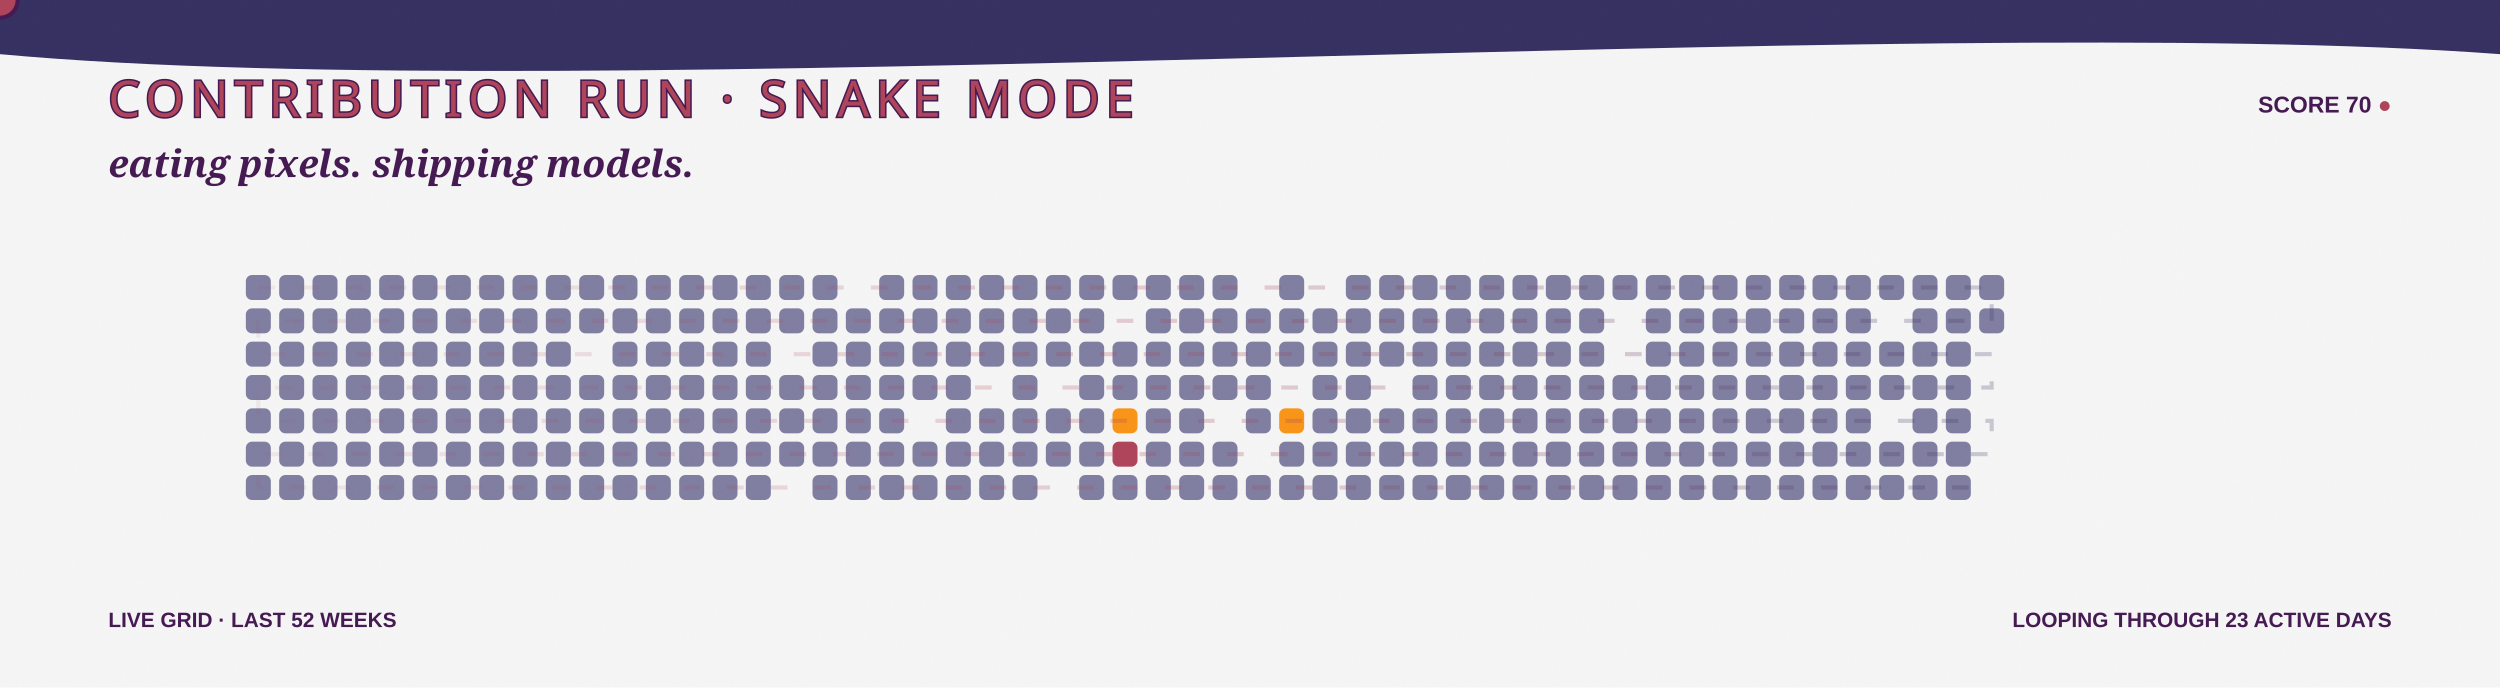
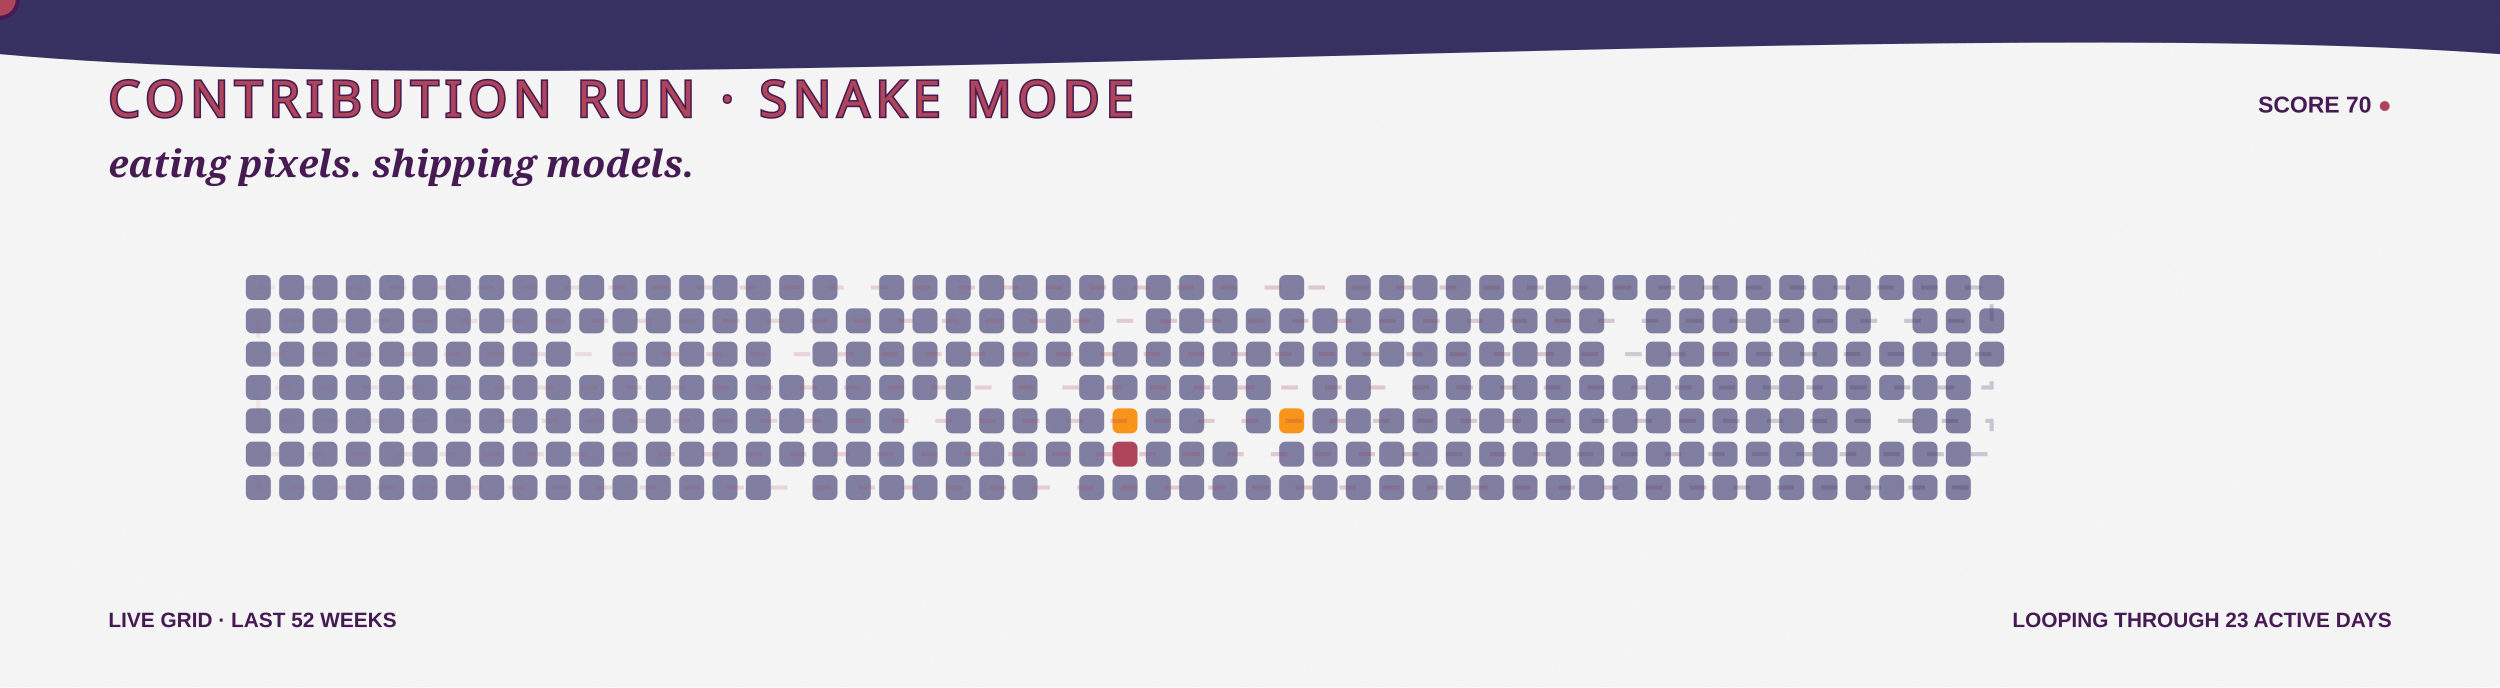
<svg xmlns="http://www.w3.org/2000/svg" width="1200" height="330" viewBox="0 0 1200 330" role="img" aria-labelledby="title desc">
  <defs>
    <linearGradient id="bg" x1="0" y1="0" x2="1200" y2="330">
      <stop stop-color="#F5F5F5" />
      <stop offset="1" stop-color="#F99417" />
    </linearGradient>
    <linearGradient id="snakeLine" x1="118" y1="0" x2="970" y2="0" gradientUnits="userSpaceOnUse">
      <stop stop-color="#AE445A" stop-opacity=".35" />
      <stop offset=".5" stop-color="#AE445A" />
      <stop offset="1" stop-color="#363062" />
    </linearGradient>
    <filter id="grain">
      <feTurbulence type="fractalNoise" baseFrequency=".7" numOctaves="2" seed="5" />
      <feColorMatrix type="saturate" values="0" />
      <feComponentTransfer>
        <feFuncA type="table" tableValues="0 .1" />
      </feComponentTransfer>
    </filter>
    <path id="snakeRoute" d="M 124 138 H 956 V 154 H 124 V 170 H 956 V 186 H 124 V 202 H 956 V 218 H 124 V 234 H 956" />
  </defs>
  <style>
    .food { animation: eat 3.2s ease-in-out infinite; transform-box:fill-box; transform-origin:center; }
    .quiet { opacity:.7; }
    .dash { animation: dash 8s linear infinite; }
    .blink { animation: blink 1s steps(2,end) infinite; }
    @keyframes eat { 0%,72%,100% { transform:scale(.9); opacity:.72; } 82% { transform:scale(1.3); opacity:1; } }
    @keyframes dash { to { stroke-dashoffset:-150; } }
    @keyframes blink { 50% { opacity:.1; } }
  </style>
  <rect width="1200" height="330" fill="url(#bg)" />
  <path d="M0 0H1200V26C920 5 282 52 0 26Z" fill="#363062" />
  <text x="52" y="56" fill="#AE445A" stroke="#451952" stroke-width="1.5" paint-order="stroke" font-family="Impact, Haettenschweiler, sans-serif" font-size="24" letter-spacing="3">CONTRIBUTION RUN · SNAKE MODE</text>
  <text x="1148" y="54" text-anchor="end" fill="#451952" font-family="Arial Black, Arial, sans-serif" font-size="11" font-weight="900">SCORE 70 <tspan class="blink" fill="#AE445A">●</tspan>
  </text>
  <text x="52" y="85" fill="#451952" font-family="Georgia, serif" font-size="18" font-weight="700" font-style="italic">eating pixels. shipping models.</text>
  <g>
    <rect class="quiet" x="118" y="132" width="12" height="12" rx="3" fill="#4D4C7D" style="animation-delay:-0s" />
    <rect class="quiet" x="118" y="148" width="12" height="12" rx="3" fill="#4D4C7D" style="animation-delay:-0.1s" />
    <rect class="quiet" x="118" y="164" width="12" height="12" rx="3" fill="#4D4C7D" style="animation-delay:-0.2s" />
    <rect class="quiet" x="118" y="180" width="12" height="12" rx="3" fill="#4D4C7D" style="animation-delay:-0.3s" />
    <rect class="quiet" x="118" y="196" width="12" height="12" rx="3" fill="#4D4C7D" style="animation-delay:-0.4s" />
    <rect class="quiet" x="118" y="212" width="12" height="12" rx="3" fill="#4D4C7D" style="animation-delay:-0.5s" />
    <rect class="quiet" x="118" y="228" width="12" height="12" rx="3" fill="#4D4C7D" style="animation-delay:-0.6s" />
    <rect class="quiet" x="134" y="132" width="12" height="12" rx="3" fill="#4D4C7D" style="animation-delay:-0.3s" />
    <rect class="quiet" x="134" y="148" width="12" height="12" rx="3" fill="#4D4C7D" style="animation-delay:-0.4s" />
    <rect class="quiet" x="134" y="164" width="12" height="12" rx="3" fill="#4D4C7D" style="animation-delay:-0.5s" />
    <rect class="quiet" x="134" y="180" width="12" height="12" rx="3" fill="#4D4C7D" style="animation-delay:-0.6s" />
    <rect class="quiet" x="134" y="196" width="12" height="12" rx="3" fill="#4D4C7D" style="animation-delay:-0.7s" />
    <rect class="quiet" x="134" y="212" width="12" height="12" rx="3" fill="#4D4C7D" style="animation-delay:-0.8s" />
    <rect class="quiet" x="134" y="228" width="12" height="12" rx="3" fill="#4D4C7D" style="animation-delay:-0.9s" />
    <rect class="quiet" x="150" y="132" width="12" height="12" rx="3" fill="#4D4C7D" style="animation-delay:-0.6s" />
    <rect class="quiet" x="150" y="148" width="12" height="12" rx="3" fill="#4D4C7D" style="animation-delay:-0.7s" />
    <rect class="quiet" x="150" y="164" width="12" height="12" rx="3" fill="#4D4C7D" style="animation-delay:-0.8s" />
    <rect class="quiet" x="150" y="180" width="12" height="12" rx="3" fill="#4D4C7D" style="animation-delay:-0.9s" />
    <rect class="quiet" x="150" y="196" width="12" height="12" rx="3" fill="#4D4C7D" style="animation-delay:-1s" />
    <rect class="quiet" x="150" y="212" width="12" height="12" rx="3" fill="#4D4C7D" style="animation-delay:-1.1s" />
    <rect class="quiet" x="150" y="228" width="12" height="12" rx="3" fill="#4D4C7D" style="animation-delay:-1.2s" />
    <rect class="quiet" x="166" y="132" width="12" height="12" rx="3" fill="#4D4C7D" style="animation-delay:-0.9s" />
    <rect class="quiet" x="166" y="148" width="12" height="12" rx="3" fill="#4D4C7D" style="animation-delay:-1s" />
    <rect class="quiet" x="166" y="164" width="12" height="12" rx="3" fill="#4D4C7D" style="animation-delay:-1.1s" />
    <rect class="quiet" x="166" y="180" width="12" height="12" rx="3" fill="#4D4C7D" style="animation-delay:-1.2s" />
    <rect class="quiet" x="166" y="196" width="12" height="12" rx="3" fill="#4D4C7D" style="animation-delay:-1.3s" />
    <rect class="quiet" x="166" y="212" width="12" height="12" rx="3" fill="#4D4C7D" style="animation-delay:-1.4s" />
    <rect class="quiet" x="166" y="228" width="12" height="12" rx="3" fill="#4D4C7D" style="animation-delay:-1.5s" />
    <rect class="quiet" x="182" y="132" width="12" height="12" rx="3" fill="#4D4C7D" style="animation-delay:-1.2s" />
    <rect class="quiet" x="182" y="148" width="12" height="12" rx="3" fill="#4D4C7D" style="animation-delay:-1.3s" />
    <rect class="quiet" x="182" y="164" width="12" height="12" rx="3" fill="#4D4C7D" style="animation-delay:-1.4s" />
    <rect class="quiet" x="182" y="180" width="12" height="12" rx="3" fill="#4D4C7D" style="animation-delay:-1.5s" />
    <rect class="quiet" x="182" y="196" width="12" height="12" rx="3" fill="#4D4C7D" style="animation-delay:-1.6s" />
    <rect class="quiet" x="182" y="212" width="12" height="12" rx="3" fill="#4D4C7D" style="animation-delay:-1.7s" />
    <rect class="quiet" x="182" y="228" width="12" height="12" rx="3" fill="#4D4C7D" style="animation-delay:-1.8s" />
    <rect class="quiet" x="198" y="132" width="12" height="12" rx="3" fill="#4D4C7D" style="animation-delay:-1.5s" />
    <rect class="quiet" x="198" y="148" width="12" height="12" rx="3" fill="#4D4C7D" style="animation-delay:-1.6s" />
    <rect class="quiet" x="198" y="164" width="12" height="12" rx="3" fill="#4D4C7D" style="animation-delay:-1.7s" />
    <rect class="quiet" x="198" y="180" width="12" height="12" rx="3" fill="#4D4C7D" style="animation-delay:-1.8s" />
    <rect class="quiet" x="198" y="196" width="12" height="12" rx="3" fill="#4D4C7D" style="animation-delay:-1.9s" />
    <rect class="quiet" x="198" y="212" width="12" height="12" rx="3" fill="#4D4C7D" style="animation-delay:-2s" />
    <rect class="quiet" x="198" y="228" width="12" height="12" rx="3" fill="#4D4C7D" style="animation-delay:-2.1s" />
    <rect class="quiet" x="214" y="132" width="12" height="12" rx="3" fill="#4D4C7D" style="animation-delay:-1.8s" />
    <rect class="quiet" x="214" y="148" width="12" height="12" rx="3" fill="#4D4C7D" style="animation-delay:-1.9s" />
    <rect class="quiet" x="214" y="164" width="12" height="12" rx="3" fill="#4D4C7D" style="animation-delay:-2s" />
    <rect class="quiet" x="214" y="180" width="12" height="12" rx="3" fill="#4D4C7D" style="animation-delay:-2.1s" />
    <rect class="quiet" x="214" y="196" width="12" height="12" rx="3" fill="#4D4C7D" style="animation-delay:-2.2s" />
    <rect class="quiet" x="214" y="212" width="12" height="12" rx="3" fill="#4D4C7D" style="animation-delay:-2.3s" />
    <rect class="quiet" x="214" y="228" width="12" height="12" rx="3" fill="#4D4C7D" style="animation-delay:-2.4s" />
    <rect class="quiet" x="230" y="132" width="12" height="12" rx="3" fill="#4D4C7D" style="animation-delay:-2.1s" />
    <rect class="quiet" x="230" y="148" width="12" height="12" rx="3" fill="#4D4C7D" style="animation-delay:-2.2s" />
    <rect class="quiet" x="230" y="164" width="12" height="12" rx="3" fill="#4D4C7D" style="animation-delay:-2.3s" />
    <rect class="quiet" x="230" y="180" width="12" height="12" rx="3" fill="#4D4C7D" style="animation-delay:-2.4s" />
    <rect class="quiet" x="230" y="196" width="12" height="12" rx="3" fill="#4D4C7D" style="animation-delay:-2.5s" />
    <rect class="quiet" x="230" y="212" width="12" height="12" rx="3" fill="#4D4C7D" style="animation-delay:-2.6s" />
    <rect class="quiet" x="230" y="228" width="12" height="12" rx="3" fill="#4D4C7D" style="animation-delay:-2.7s" />
    <rect class="quiet" x="246" y="132" width="12" height="12" rx="3" fill="#4D4C7D" style="animation-delay:-2.4s" />
    <rect class="quiet" x="246" y="148" width="12" height="12" rx="3" fill="#4D4C7D" style="animation-delay:-2.5s" />
    <rect class="quiet" x="246" y="164" width="12" height="12" rx="3" fill="#4D4C7D" style="animation-delay:-2.6s" />
    <rect class="quiet" x="246" y="180" width="12" height="12" rx="3" fill="#4D4C7D" style="animation-delay:-2.7s" />
    <rect class="quiet" x="246" y="196" width="12" height="12" rx="3" fill="#4D4C7D" style="animation-delay:-2.8s" />
    <rect class="quiet" x="246" y="212" width="12" height="12" rx="3" fill="#4D4C7D" style="animation-delay:-2.9s" />
    <rect class="quiet" x="246" y="228" width="12" height="12" rx="3" fill="#4D4C7D" style="animation-delay:-0s" />
    <rect class="quiet" x="262" y="132" width="12" height="12" rx="3" fill="#4D4C7D" style="animation-delay:-2.7s" />
    <rect class="quiet" x="262" y="148" width="12" height="12" rx="3" fill="#4D4C7D" style="animation-delay:-2.8s" />
    <rect class="quiet" x="262" y="164" width="12" height="12" rx="3" fill="#4D4C7D" style="animation-delay:-2.9s" />
    <rect class="quiet" x="262" y="180" width="12" height="12" rx="3" fill="#4D4C7D" style="animation-delay:-0s" />
    <rect class="quiet" x="262" y="196" width="12" height="12" rx="3" fill="#4D4C7D" style="animation-delay:-0.1s" />
    <rect class="quiet" x="262" y="212" width="12" height="12" rx="3" fill="#4D4C7D" style="animation-delay:-0.2s" />
    <rect class="quiet" x="262" y="228" width="12" height="12" rx="3" fill="#4D4C7D" style="animation-delay:-0.3s" />
    <rect class="quiet" x="278" y="132" width="12" height="12" rx="3" fill="#4D4C7D" style="animation-delay:-0s" />
    <rect class="quiet" x="278" y="148" width="12" height="12" rx="3" fill="#4D4C7D" style="animation-delay:-0.1s" />
    <rect class="food" x="278" y="164" width="12" height="12" rx="3" fill="#F5F5F5" style="animation-delay:-0.2s" />
    <rect class="quiet" x="278" y="180" width="12" height="12" rx="3" fill="#4D4C7D" style="animation-delay:-0.3s" />
    <rect class="quiet" x="278" y="196" width="12" height="12" rx="3" fill="#4D4C7D" style="animation-delay:-0.4s" />
    <rect class="quiet" x="278" y="212" width="12" height="12" rx="3" fill="#4D4C7D" style="animation-delay:-0.5s" />
    <rect class="quiet" x="278" y="228" width="12" height="12" rx="3" fill="#4D4C7D" style="animation-delay:-0.6s" />
    <rect class="quiet" x="294" y="132" width="12" height="12" rx="3" fill="#4D4C7D" style="animation-delay:-0.3s" />
    <rect class="quiet" x="294" y="148" width="12" height="12" rx="3" fill="#4D4C7D" style="animation-delay:-0.4s" />
    <rect class="quiet" x="294" y="164" width="12" height="12" rx="3" fill="#4D4C7D" style="animation-delay:-0.5s" />
    <rect class="quiet" x="294" y="180" width="12" height="12" rx="3" fill="#4D4C7D" style="animation-delay:-0.6s" />
    <rect class="quiet" x="294" y="196" width="12" height="12" rx="3" fill="#4D4C7D" style="animation-delay:-0.7s" />
    <rect class="quiet" x="294" y="212" width="12" height="12" rx="3" fill="#4D4C7D" style="animation-delay:-0.8s" />
    <rect class="quiet" x="294" y="228" width="12" height="12" rx="3" fill="#4D4C7D" style="animation-delay:-0.9s" />
    <rect class="quiet" x="310" y="132" width="12" height="12" rx="3" fill="#4D4C7D" style="animation-delay:-0.6s" />
    <rect class="quiet" x="310" y="148" width="12" height="12" rx="3" fill="#4D4C7D" style="animation-delay:-0.7s" />
    <rect class="quiet" x="310" y="164" width="12" height="12" rx="3" fill="#4D4C7D" style="animation-delay:-0.8s" />
    <rect class="quiet" x="310" y="180" width="12" height="12" rx="3" fill="#4D4C7D" style="animation-delay:-0.9s" />
    <rect class="quiet" x="310" y="196" width="12" height="12" rx="3" fill="#4D4C7D" style="animation-delay:-1s" />
    <rect class="quiet" x="310" y="212" width="12" height="12" rx="3" fill="#4D4C7D" style="animation-delay:-1.1s" />
    <rect class="quiet" x="310" y="228" width="12" height="12" rx="3" fill="#4D4C7D" style="animation-delay:-1.2s" />
    <rect class="quiet" x="326" y="132" width="12" height="12" rx="3" fill="#4D4C7D" style="animation-delay:-0.9s" />
    <rect class="quiet" x="326" y="148" width="12" height="12" rx="3" fill="#4D4C7D" style="animation-delay:-1s" />
    <rect class="quiet" x="326" y="164" width="12" height="12" rx="3" fill="#4D4C7D" style="animation-delay:-1.1s" />
    <rect class="quiet" x="326" y="180" width="12" height="12" rx="3" fill="#4D4C7D" style="animation-delay:-1.2s" />
    <rect class="quiet" x="326" y="196" width="12" height="12" rx="3" fill="#4D4C7D" style="animation-delay:-1.3s" />
    <rect class="quiet" x="326" y="212" width="12" height="12" rx="3" fill="#4D4C7D" style="animation-delay:-1.4s" />
    <rect class="quiet" x="326" y="228" width="12" height="12" rx="3" fill="#4D4C7D" style="animation-delay:-1.5s" />
    <rect class="quiet" x="342" y="132" width="12" height="12" rx="3" fill="#4D4C7D" style="animation-delay:-1.2s" />
    <rect class="quiet" x="342" y="148" width="12" height="12" rx="3" fill="#4D4C7D" style="animation-delay:-1.3s" />
    <rect class="quiet" x="342" y="164" width="12" height="12" rx="3" fill="#4D4C7D" style="animation-delay:-1.4s" />
    <rect class="quiet" x="342" y="180" width="12" height="12" rx="3" fill="#4D4C7D" style="animation-delay:-1.5s" />
    <rect class="quiet" x="342" y="196" width="12" height="12" rx="3" fill="#4D4C7D" style="animation-delay:-1.6s" />
    <rect class="quiet" x="342" y="212" width="12" height="12" rx="3" fill="#4D4C7D" style="animation-delay:-1.7s" />
    <rect class="quiet" x="342" y="228" width="12" height="12" rx="3" fill="#4D4C7D" style="animation-delay:-1.8s" />
    <rect class="quiet" x="358" y="132" width="12" height="12" rx="3" fill="#4D4C7D" style="animation-delay:-1.5s" />
    <rect class="quiet" x="358" y="148" width="12" height="12" rx="3" fill="#4D4C7D" style="animation-delay:-1.6s" />
    <rect class="quiet" x="358" y="164" width="12" height="12" rx="3" fill="#4D4C7D" style="animation-delay:-1.7s" />
    <rect class="quiet" x="358" y="180" width="12" height="12" rx="3" fill="#4D4C7D" style="animation-delay:-1.8s" />
    <rect class="quiet" x="358" y="196" width="12" height="12" rx="3" fill="#4D4C7D" style="animation-delay:-1.9s" />
    <rect class="quiet" x="358" y="212" width="12" height="12" rx="3" fill="#4D4C7D" style="animation-delay:-2s" />
    <rect class="quiet" x="358" y="228" width="12" height="12" rx="3" fill="#4D4C7D" style="animation-delay:-2.1s" />
    <rect class="quiet" x="374" y="132" width="12" height="12" rx="3" fill="#4D4C7D" style="animation-delay:-1.8s" />
    <rect class="quiet" x="374" y="148" width="12" height="12" rx="3" fill="#4D4C7D" style="animation-delay:-1.9s" />
    <rect class="food" x="374" y="164" width="12" height="12" rx="3" fill="#F5F5F5" style="animation-delay:-2s" />
    <rect class="quiet" x="374" y="180" width="12" height="12" rx="3" fill="#4D4C7D" style="animation-delay:-2.1s" />
    <rect class="quiet" x="374" y="196" width="12" height="12" rx="3" fill="#4D4C7D" style="animation-delay:-2.2s" />
    <rect class="quiet" x="374" y="212" width="12" height="12" rx="3" fill="#4D4C7D" style="animation-delay:-2.3s" />
    <rect class="food" x="374" y="228" width="12" height="12" rx="3" fill="#F5F5F5" style="animation-delay:-2.4s" />
    <rect class="quiet" x="390" y="132" width="12" height="12" rx="3" fill="#4D4C7D" style="animation-delay:-2.1s" />
    <rect class="quiet" x="390" y="148" width="12" height="12" rx="3" fill="#4D4C7D" style="animation-delay:-2.2s" />
    <rect class="quiet" x="390" y="164" width="12" height="12" rx="3" fill="#4D4C7D" style="animation-delay:-2.3s" />
    <rect class="quiet" x="390" y="180" width="12" height="12" rx="3" fill="#4D4C7D" style="animation-delay:-2.4s" />
    <rect class="quiet" x="390" y="196" width="12" height="12" rx="3" fill="#4D4C7D" style="animation-delay:-2.5s" />
    <rect class="quiet" x="390" y="212" width="12" height="12" rx="3" fill="#4D4C7D" style="animation-delay:-2.6s" />
    <rect class="quiet" x="390" y="228" width="12" height="12" rx="3" fill="#4D4C7D" style="animation-delay:-2.7s" />
    <rect class="food" x="406" y="132" width="12" height="12" rx="3" fill="#F5F5F5" style="animation-delay:-2.4s" />
    <rect class="quiet" x="406" y="148" width="12" height="12" rx="3" fill="#4D4C7D" style="animation-delay:-2.5s" />
    <rect class="quiet" x="406" y="164" width="12" height="12" rx="3" fill="#4D4C7D" style="animation-delay:-2.6s" />
    <rect class="quiet" x="406" y="180" width="12" height="12" rx="3" fill="#4D4C7D" style="animation-delay:-2.7s" />
    <rect class="quiet" x="406" y="196" width="12" height="12" rx="3" fill="#4D4C7D" style="animation-delay:-2.8s" />
    <rect class="quiet" x="406" y="212" width="12" height="12" rx="3" fill="#4D4C7D" style="animation-delay:-2.9s" />
    <rect class="quiet" x="406" y="228" width="12" height="12" rx="3" fill="#4D4C7D" style="animation-delay:-0s" />
    <rect class="quiet" x="422" y="132" width="12" height="12" rx="3" fill="#4D4C7D" style="animation-delay:-2.7s" />
    <rect class="quiet" x="422" y="148" width="12" height="12" rx="3" fill="#4D4C7D" style="animation-delay:-2.8s" />
    <rect class="quiet" x="422" y="164" width="12" height="12" rx="3" fill="#4D4C7D" style="animation-delay:-2.9s" />
    <rect class="quiet" x="422" y="180" width="12" height="12" rx="3" fill="#4D4C7D" style="animation-delay:-0s" />
    <rect class="quiet" x="422" y="196" width="12" height="12" rx="3" fill="#4D4C7D" style="animation-delay:-0.1s" />
    <rect class="quiet" x="422" y="212" width="12" height="12" rx="3" fill="#4D4C7D" style="animation-delay:-0.2s" />
    <rect class="quiet" x="422" y="228" width="12" height="12" rx="3" fill="#4D4C7D" style="animation-delay:-0.3s" />
    <rect class="quiet" x="438" y="132" width="12" height="12" rx="3" fill="#4D4C7D" style="animation-delay:-0s" />
    <rect class="quiet" x="438" y="148" width="12" height="12" rx="3" fill="#4D4C7D" style="animation-delay:-0.1s" />
    <rect class="quiet" x="438" y="164" width="12" height="12" rx="3" fill="#4D4C7D" style="animation-delay:-0.2s" />
    <rect class="quiet" x="438" y="180" width="12" height="12" rx="3" fill="#4D4C7D" style="animation-delay:-0.3s" />
    <rect class="food" x="438" y="196" width="12" height="12" rx="3" fill="#F5F5F5" style="animation-delay:-0.4s" />
    <rect class="quiet" x="438" y="212" width="12" height="12" rx="3" fill="#4D4C7D" style="animation-delay:-0.5s" />
    <rect class="quiet" x="438" y="228" width="12" height="12" rx="3" fill="#4D4C7D" style="animation-delay:-0.6s" />
    <rect class="quiet" x="454" y="132" width="12" height="12" rx="3" fill="#4D4C7D" style="animation-delay:-0.3s" />
    <rect class="quiet" x="454" y="148" width="12" height="12" rx="3" fill="#4D4C7D" style="animation-delay:-0.4s" />
    <rect class="quiet" x="454" y="164" width="12" height="12" rx="3" fill="#4D4C7D" style="animation-delay:-0.5s" />
    <rect class="quiet" x="454" y="180" width="12" height="12" rx="3" fill="#4D4C7D" style="animation-delay:-0.6s" />
    <rect class="quiet" x="454" y="196" width="12" height="12" rx="3" fill="#4D4C7D" style="animation-delay:-0.7s" />
    <rect class="quiet" x="454" y="212" width="12" height="12" rx="3" fill="#4D4C7D" style="animation-delay:-0.8s" />
    <rect class="quiet" x="454" y="228" width="12" height="12" rx="3" fill="#4D4C7D" style="animation-delay:-0.9s" />
    <rect class="quiet" x="470" y="132" width="12" height="12" rx="3" fill="#4D4C7D" style="animation-delay:-0.6s" />
    <rect class="quiet" x="470" y="148" width="12" height="12" rx="3" fill="#4D4C7D" style="animation-delay:-0.7s" />
    <rect class="quiet" x="470" y="164" width="12" height="12" rx="3" fill="#4D4C7D" style="animation-delay:-0.8s" />
    <rect class="food" x="470" y="180" width="12" height="12" rx="3" fill="#F5F5F5" style="animation-delay:-0.9s" />
    <rect class="quiet" x="470" y="196" width="12" height="12" rx="3" fill="#4D4C7D" style="animation-delay:-1s" />
    <rect class="quiet" x="470" y="212" width="12" height="12" rx="3" fill="#4D4C7D" style="animation-delay:-1.1s" />
    <rect class="quiet" x="470" y="228" width="12" height="12" rx="3" fill="#4D4C7D" style="animation-delay:-1.2s" />
    <rect class="quiet" x="486" y="132" width="12" height="12" rx="3" fill="#4D4C7D" style="animation-delay:-0.9s" />
    <rect class="quiet" x="486" y="148" width="12" height="12" rx="3" fill="#4D4C7D" style="animation-delay:-1s" />
    <rect class="quiet" x="486" y="164" width="12" height="12" rx="3" fill="#4D4C7D" style="animation-delay:-1.1s" />
    <rect class="quiet" x="486" y="180" width="12" height="12" rx="3" fill="#4D4C7D" style="animation-delay:-1.2s" />
    <rect class="quiet" x="486" y="196" width="12" height="12" rx="3" fill="#4D4C7D" style="animation-delay:-1.3s" />
    <rect class="quiet" x="486" y="212" width="12" height="12" rx="3" fill="#4D4C7D" style="animation-delay:-1.4s" />
    <rect class="quiet" x="486" y="228" width="12" height="12" rx="3" fill="#4D4C7D" style="animation-delay:-1.5s" />
    <rect class="quiet" x="502" y="132" width="12" height="12" rx="3" fill="#4D4C7D" style="animation-delay:-1.2s" />
    <rect class="quiet" x="502" y="148" width="12" height="12" rx="3" fill="#4D4C7D" style="animation-delay:-1.3s" />
    <rect class="quiet" x="502" y="164" width="12" height="12" rx="3" fill="#4D4C7D" style="animation-delay:-1.4s" />
    <rect class="food" x="502" y="180" width="12" height="12" rx="3" fill="#F5F5F5" style="animation-delay:-1.5s" />
    <rect class="quiet" x="502" y="196" width="12" height="12" rx="3" fill="#4D4C7D" style="animation-delay:-1.6s" />
    <rect class="quiet" x="502" y="212" width="12" height="12" rx="3" fill="#4D4C7D" style="animation-delay:-1.7s" />
    <rect class="food" x="502" y="228" width="12" height="12" rx="3" fill="#F5F5F5" style="animation-delay:-1.8s" />
    <rect class="quiet" x="518" y="132" width="12" height="12" rx="3" fill="#4D4C7D" style="animation-delay:-1.5s" />
    <rect class="quiet" x="518" y="148" width="12" height="12" rx="3" fill="#4D4C7D" style="animation-delay:-1.6s" />
    <rect class="quiet" x="518" y="164" width="12" height="12" rx="3" fill="#4D4C7D" style="animation-delay:-1.7s" />
    <rect class="quiet" x="518" y="180" width="12" height="12" rx="3" fill="#4D4C7D" style="animation-delay:-1.8s" />
    <rect class="quiet" x="518" y="196" width="12" height="12" rx="3" fill="#4D4C7D" style="animation-delay:-1.9s" />
    <rect class="quiet" x="518" y="212" width="12" height="12" rx="3" fill="#4D4C7D" style="animation-delay:-2s" />
    <rect class="quiet" x="518" y="228" width="12" height="12" rx="3" fill="#4D4C7D" style="animation-delay:-2.1s" />
    <rect class="quiet" x="534" y="132" width="12" height="12" rx="3" fill="#4D4C7D" style="animation-delay:-1.8s" />
    <rect class="food" x="534" y="148" width="12" height="12" rx="3" fill="#F5F5F5" style="animation-delay:-1.9s" />
    <rect class="quiet" x="534" y="164" width="12" height="12" rx="3" fill="#4D4C7D" style="animation-delay:-2s" />
    <rect class="quiet" x="534" y="180" width="12" height="12" rx="3" fill="#4D4C7D" style="animation-delay:-2.1s" />
    <rect class="food" x="534" y="196" width="12" height="12" rx="3" fill="#F99417" style="animation-delay:-2.2s" />
    <rect class="food" x="534" y="212" width="12" height="12" rx="3" fill="#AE445A" style="animation-delay:-2.3s" />
    <rect class="quiet" x="534" y="228" width="12" height="12" rx="3" fill="#4D4C7D" style="animation-delay:-2.4s" />
    <rect class="quiet" x="550" y="132" width="12" height="12" rx="3" fill="#4D4C7D" style="animation-delay:-2.1s" />
    <rect class="quiet" x="550" y="148" width="12" height="12" rx="3" fill="#4D4C7D" style="animation-delay:-2.2s" />
    <rect class="quiet" x="550" y="164" width="12" height="12" rx="3" fill="#4D4C7D" style="animation-delay:-2.3s" />
    <rect class="quiet" x="550" y="180" width="12" height="12" rx="3" fill="#4D4C7D" style="animation-delay:-2.4s" />
    <rect class="quiet" x="550" y="196" width="12" height="12" rx="3" fill="#4D4C7D" style="animation-delay:-2.5s" />
    <rect class="quiet" x="550" y="212" width="12" height="12" rx="3" fill="#4D4C7D" style="animation-delay:-2.6s" />
    <rect class="quiet" x="550" y="228" width="12" height="12" rx="3" fill="#4D4C7D" style="animation-delay:-2.7s" />
    <rect class="quiet" x="566" y="132" width="12" height="12" rx="3" fill="#4D4C7D" style="animation-delay:-2.4s" />
    <rect class="quiet" x="566" y="148" width="12" height="12" rx="3" fill="#4D4C7D" style="animation-delay:-2.5s" />
    <rect class="quiet" x="566" y="164" width="12" height="12" rx="3" fill="#4D4C7D" style="animation-delay:-2.6s" />
    <rect class="quiet" x="566" y="180" width="12" height="12" rx="3" fill="#4D4C7D" style="animation-delay:-2.7s" />
    <rect class="quiet" x="566" y="196" width="12" height="12" rx="3" fill="#4D4C7D" style="animation-delay:-2.8s" />
    <rect class="quiet" x="566" y="212" width="12" height="12" rx="3" fill="#4D4C7D" style="animation-delay:-2.9s" />
    <rect class="quiet" x="566" y="228" width="12" height="12" rx="3" fill="#4D4C7D" style="animation-delay:-0s" />
    <rect class="quiet" x="582" y="132" width="12" height="12" rx="3" fill="#4D4C7D" style="animation-delay:-2.7s" />
    <rect class="quiet" x="582" y="148" width="12" height="12" rx="3" fill="#4D4C7D" style="animation-delay:-2.8s" />
    <rect class="quiet" x="582" y="164" width="12" height="12" rx="3" fill="#4D4C7D" style="animation-delay:-2.9s" />
    <rect class="quiet" x="582" y="180" width="12" height="12" rx="3" fill="#4D4C7D" style="animation-delay:-0s" />
    <rect class="food" x="582" y="196" width="12" height="12" rx="3" fill="#F5F5F5" style="animation-delay:-0.1s" />
    <rect class="quiet" x="582" y="212" width="12" height="12" rx="3" fill="#4D4C7D" style="animation-delay:-0.2s" />
    <rect class="quiet" x="582" y="228" width="12" height="12" rx="3" fill="#4D4C7D" style="animation-delay:-0.3s" />
    <rect class="food" x="598" y="132" width="12" height="12" rx="3" fill="#F5F5F5" style="animation-delay:-0s" />
    <rect class="quiet" x="598" y="148" width="12" height="12" rx="3" fill="#4D4C7D" style="animation-delay:-0.1s" />
    <rect class="quiet" x="598" y="164" width="12" height="12" rx="3" fill="#4D4C7D" style="animation-delay:-0.2s" />
    <rect class="quiet" x="598" y="180" width="12" height="12" rx="3" fill="#4D4C7D" style="animation-delay:-0.3s" />
    <rect class="quiet" x="598" y="196" width="12" height="12" rx="3" fill="#4D4C7D" style="animation-delay:-0.4s" />
    <rect class="food" x="598" y="212" width="12" height="12" rx="3" fill="#F5F5F5" style="animation-delay:-0.5s" />
    <rect class="quiet" x="598" y="228" width="12" height="12" rx="3" fill="#4D4C7D" style="animation-delay:-0.6s" />
    <rect class="quiet" x="614" y="132" width="12" height="12" rx="3" fill="#4D4C7D" style="animation-delay:-0.3s" />
    <rect class="quiet" x="614" y="148" width="12" height="12" rx="3" fill="#4D4C7D" style="animation-delay:-0.4s" />
    <rect class="quiet" x="614" y="164" width="12" height="12" rx="3" fill="#4D4C7D" style="animation-delay:-0.5s" />
    <rect class="food" x="614" y="180" width="12" height="12" rx="3" fill="#F5F5F5" style="animation-delay:-0.6s" />
    <rect class="food" x="614" y="196" width="12" height="12" rx="3" fill="#F99417" style="animation-delay:-0.7s" />
    <rect class="quiet" x="614" y="212" width="12" height="12" rx="3" fill="#4D4C7D" style="animation-delay:-0.8s" />
    <rect class="quiet" x="614" y="228" width="12" height="12" rx="3" fill="#4D4C7D" style="animation-delay:-0.9s" />
    <rect class="food" x="630" y="132" width="12" height="12" rx="3" fill="#F5F5F5" style="animation-delay:-0.6s" />
    <rect class="quiet" x="630" y="148" width="12" height="12" rx="3" fill="#4D4C7D" style="animation-delay:-0.7s" />
    <rect class="quiet" x="630" y="164" width="12" height="12" rx="3" fill="#4D4C7D" style="animation-delay:-0.8s" />
    <rect class="quiet" x="630" y="180" width="12" height="12" rx="3" fill="#4D4C7D" style="animation-delay:-0.9s" />
    <rect class="quiet" x="630" y="196" width="12" height="12" rx="3" fill="#4D4C7D" style="animation-delay:-1s" />
    <rect class="quiet" x="630" y="212" width="12" height="12" rx="3" fill="#4D4C7D" style="animation-delay:-1.1s" />
    <rect class="quiet" x="630" y="228" width="12" height="12" rx="3" fill="#4D4C7D" style="animation-delay:-1.2s" />
    <rect class="quiet" x="646" y="132" width="12" height="12" rx="3" fill="#4D4C7D" style="animation-delay:-0.9s" />
    <rect class="quiet" x="646" y="148" width="12" height="12" rx="3" fill="#4D4C7D" style="animation-delay:-1s" />
    <rect class="quiet" x="646" y="164" width="12" height="12" rx="3" fill="#4D4C7D" style="animation-delay:-1.1s" />
    <rect class="quiet" x="646" y="180" width="12" height="12" rx="3" fill="#4D4C7D" style="animation-delay:-1.2s" />
    <rect class="quiet" x="646" y="196" width="12" height="12" rx="3" fill="#4D4C7D" style="animation-delay:-1.3s" />
    <rect class="quiet" x="646" y="212" width="12" height="12" rx="3" fill="#4D4C7D" style="animation-delay:-1.4s" />
    <rect class="quiet" x="646" y="228" width="12" height="12" rx="3" fill="#4D4C7D" style="animation-delay:-1.5s" />
    <rect class="quiet" x="662" y="132" width="12" height="12" rx="3" fill="#4D4C7D" style="animation-delay:-1.2s" />
    <rect class="quiet" x="662" y="148" width="12" height="12" rx="3" fill="#4D4C7D" style="animation-delay:-1.3s" />
    <rect class="quiet" x="662" y="164" width="12" height="12" rx="3" fill="#4D4C7D" style="animation-delay:-1.4s" />
    <rect class="food" x="662" y="180" width="12" height="12" rx="3" fill="#F5F5F5" style="animation-delay:-1.5s" />
    <rect class="quiet" x="662" y="196" width="12" height="12" rx="3" fill="#4D4C7D" style="animation-delay:-1.6s" />
    <rect class="quiet" x="662" y="212" width="12" height="12" rx="3" fill="#4D4C7D" style="animation-delay:-1.7s" />
    <rect class="quiet" x="662" y="228" width="12" height="12" rx="3" fill="#4D4C7D" style="animation-delay:-1.8s" />
    <rect class="quiet" x="678" y="132" width="12" height="12" rx="3" fill="#4D4C7D" style="animation-delay:-1.5s" />
    <rect class="quiet" x="678" y="148" width="12" height="12" rx="3" fill="#4D4C7D" style="animation-delay:-1.6s" />
    <rect class="quiet" x="678" y="164" width="12" height="12" rx="3" fill="#4D4C7D" style="animation-delay:-1.7s" />
    <rect class="quiet" x="678" y="180" width="12" height="12" rx="3" fill="#4D4C7D" style="animation-delay:-1.8s" />
    <rect class="quiet" x="678" y="196" width="12" height="12" rx="3" fill="#4D4C7D" style="animation-delay:-1.9s" />
    <rect class="quiet" x="678" y="212" width="12" height="12" rx="3" fill="#4D4C7D" style="animation-delay:-2s" />
    <rect class="quiet" x="678" y="228" width="12" height="12" rx="3" fill="#4D4C7D" style="animation-delay:-2.1s" />
    <rect class="quiet" x="694" y="132" width="12" height="12" rx="3" fill="#4D4C7D" style="animation-delay:-1.8s" />
    <rect class="quiet" x="694" y="148" width="12" height="12" rx="3" fill="#4D4C7D" style="animation-delay:-1.9s" />
    <rect class="quiet" x="694" y="164" width="12" height="12" rx="3" fill="#4D4C7D" style="animation-delay:-2s" />
    <rect class="quiet" x="694" y="180" width="12" height="12" rx="3" fill="#4D4C7D" style="animation-delay:-2.1s" />
    <rect class="quiet" x="694" y="196" width="12" height="12" rx="3" fill="#4D4C7D" style="animation-delay:-2.2s" />
    <rect class="quiet" x="694" y="212" width="12" height="12" rx="3" fill="#4D4C7D" style="animation-delay:-2.3s" />
    <rect class="quiet" x="694" y="228" width="12" height="12" rx="3" fill="#4D4C7D" style="animation-delay:-2.4s" />
    <rect class="quiet" x="710" y="132" width="12" height="12" rx="3" fill="#4D4C7D" style="animation-delay:-2.1s" />
    <rect class="quiet" x="710" y="148" width="12" height="12" rx="3" fill="#4D4C7D" style="animation-delay:-2.2s" />
    <rect class="quiet" x="710" y="164" width="12" height="12" rx="3" fill="#4D4C7D" style="animation-delay:-2.3s" />
    <rect class="quiet" x="710" y="180" width="12" height="12" rx="3" fill="#4D4C7D" style="animation-delay:-2.4s" />
    <rect class="quiet" x="710" y="196" width="12" height="12" rx="3" fill="#4D4C7D" style="animation-delay:-2.5s" />
    <rect class="quiet" x="710" y="212" width="12" height="12" rx="3" fill="#4D4C7D" style="animation-delay:-2.6s" />
    <rect class="quiet" x="710" y="228" width="12" height="12" rx="3" fill="#4D4C7D" style="animation-delay:-2.7s" />
    <rect class="quiet" x="726" y="132" width="12" height="12" rx="3" fill="#4D4C7D" style="animation-delay:-2.4s" />
    <rect class="quiet" x="726" y="148" width="12" height="12" rx="3" fill="#4D4C7D" style="animation-delay:-2.5s" />
    <rect class="quiet" x="726" y="164" width="12" height="12" rx="3" fill="#4D4C7D" style="animation-delay:-2.6s" />
    <rect class="quiet" x="726" y="180" width="12" height="12" rx="3" fill="#4D4C7D" style="animation-delay:-2.7s" />
    <rect class="quiet" x="726" y="196" width="12" height="12" rx="3" fill="#4D4C7D" style="animation-delay:-2.8s" />
    <rect class="quiet" x="726" y="212" width="12" height="12" rx="3" fill="#4D4C7D" style="animation-delay:-2.9s" />
    <rect class="quiet" x="726" y="228" width="12" height="12" rx="3" fill="#4D4C7D" style="animation-delay:-0s" />
    <rect class="quiet" x="742" y="132" width="12" height="12" rx="3" fill="#4D4C7D" style="animation-delay:-2.7s" />
    <rect class="quiet" x="742" y="148" width="12" height="12" rx="3" fill="#4D4C7D" style="animation-delay:-2.8s" />
    <rect class="quiet" x="742" y="164" width="12" height="12" rx="3" fill="#4D4C7D" style="animation-delay:-2.9s" />
    <rect class="quiet" x="742" y="180" width="12" height="12" rx="3" fill="#4D4C7D" style="animation-delay:-0s" />
    <rect class="quiet" x="742" y="196" width="12" height="12" rx="3" fill="#4D4C7D" style="animation-delay:-0.1s" />
    <rect class="quiet" x="742" y="212" width="12" height="12" rx="3" fill="#4D4C7D" style="animation-delay:-0.2s" />
    <rect class="quiet" x="742" y="228" width="12" height="12" rx="3" fill="#4D4C7D" style="animation-delay:-0.3s" />
    <rect class="quiet" x="758" y="132" width="12" height="12" rx="3" fill="#4D4C7D" style="animation-delay:-0s" />
    <rect class="quiet" x="758" y="148" width="12" height="12" rx="3" fill="#4D4C7D" style="animation-delay:-0.1s" />
    <rect class="quiet" x="758" y="164" width="12" height="12" rx="3" fill="#4D4C7D" style="animation-delay:-0.2s" />
    <rect class="quiet" x="758" y="180" width="12" height="12" rx="3" fill="#4D4C7D" style="animation-delay:-0.3s" />
    <rect class="quiet" x="758" y="196" width="12" height="12" rx="3" fill="#4D4C7D" style="animation-delay:-0.4s" />
    <rect class="quiet" x="758" y="212" width="12" height="12" rx="3" fill="#4D4C7D" style="animation-delay:-0.5s" />
    <rect class="quiet" x="758" y="228" width="12" height="12" rx="3" fill="#4D4C7D" style="animation-delay:-0.6s" />
    <rect class="quiet" x="774" y="132" width="12" height="12" rx="3" fill="#4D4C7D" style="animation-delay:-0.3s" />
    <rect class="food" x="774" y="148" width="12" height="12" rx="3" fill="#F5F5F5" style="animation-delay:-0.4s" />
    <rect class="food" x="774" y="164" width="12" height="12" rx="3" fill="#F5F5F5" style="animation-delay:-0.5s" />
    <rect class="quiet" x="774" y="180" width="12" height="12" rx="3" fill="#4D4C7D" style="animation-delay:-0.6s" />
    <rect class="quiet" x="774" y="196" width="12" height="12" rx="3" fill="#4D4C7D" style="animation-delay:-0.7s" />
    <rect class="quiet" x="774" y="212" width="12" height="12" rx="3" fill="#4D4C7D" style="animation-delay:-0.8s" />
    <rect class="quiet" x="774" y="228" width="12" height="12" rx="3" fill="#4D4C7D" style="animation-delay:-0.9s" />
    <rect class="quiet" x="790" y="132" width="12" height="12" rx="3" fill="#4D4C7D" style="animation-delay:-0.6s" />
    <rect class="quiet" x="790" y="148" width="12" height="12" rx="3" fill="#4D4C7D" style="animation-delay:-0.7s" />
    <rect class="quiet" x="790" y="164" width="12" height="12" rx="3" fill="#4D4C7D" style="animation-delay:-0.8s" />
    <rect class="quiet" x="790" y="180" width="12" height="12" rx="3" fill="#4D4C7D" style="animation-delay:-0.9s" />
    <rect class="quiet" x="790" y="196" width="12" height="12" rx="3" fill="#4D4C7D" style="animation-delay:-1s" />
    <rect class="quiet" x="790" y="212" width="12" height="12" rx="3" fill="#4D4C7D" style="animation-delay:-1.1s" />
    <rect class="quiet" x="790" y="228" width="12" height="12" rx="3" fill="#4D4C7D" style="animation-delay:-1.2s" />
    <rect class="quiet" x="806" y="132" width="12" height="12" rx="3" fill="#4D4C7D" style="animation-delay:-0.9s" />
    <rect class="quiet" x="806" y="148" width="12" height="12" rx="3" fill="#4D4C7D" style="animation-delay:-1s" />
    <rect class="quiet" x="806" y="164" width="12" height="12" rx="3" fill="#4D4C7D" style="animation-delay:-1.1s" />
    <rect class="quiet" x="806" y="180" width="12" height="12" rx="3" fill="#4D4C7D" style="animation-delay:-1.2s" />
    <rect class="quiet" x="806" y="196" width="12" height="12" rx="3" fill="#4D4C7D" style="animation-delay:-1.3s" />
    <rect class="quiet" x="806" y="212" width="12" height="12" rx="3" fill="#4D4C7D" style="animation-delay:-1.4s" />
    <rect class="quiet" x="806" y="228" width="12" height="12" rx="3" fill="#4D4C7D" style="animation-delay:-1.5s" />
    <rect class="quiet" x="822" y="132" width="12" height="12" rx="3" fill="#4D4C7D" style="animation-delay:-1.2s" />
    <rect class="quiet" x="822" y="148" width="12" height="12" rx="3" fill="#4D4C7D" style="animation-delay:-1.3s" />
    <rect class="quiet" x="822" y="164" width="12" height="12" rx="3" fill="#4D4C7D" style="animation-delay:-1.4s" />
    <rect class="quiet" x="822" y="180" width="12" height="12" rx="3" fill="#4D4C7D" style="animation-delay:-1.5s" />
    <rect class="quiet" x="822" y="196" width="12" height="12" rx="3" fill="#4D4C7D" style="animation-delay:-1.6s" />
    <rect class="quiet" x="822" y="212" width="12" height="12" rx="3" fill="#4D4C7D" style="animation-delay:-1.7s" />
    <rect class="quiet" x="822" y="228" width="12" height="12" rx="3" fill="#4D4C7D" style="animation-delay:-1.8s" />
    <rect class="quiet" x="838" y="132" width="12" height="12" rx="3" fill="#4D4C7D" style="animation-delay:-1.5s" />
    <rect class="quiet" x="838" y="148" width="12" height="12" rx="3" fill="#4D4C7D" style="animation-delay:-1.6s" />
    <rect class="quiet" x="838" y="164" width="12" height="12" rx="3" fill="#4D4C7D" style="animation-delay:-1.7s" />
    <rect class="quiet" x="838" y="180" width="12" height="12" rx="3" fill="#4D4C7D" style="animation-delay:-1.8s" />
    <rect class="quiet" x="838" y="196" width="12" height="12" rx="3" fill="#4D4C7D" style="animation-delay:-1.9s" />
    <rect class="quiet" x="838" y="212" width="12" height="12" rx="3" fill="#4D4C7D" style="animation-delay:-2s" />
    <rect class="quiet" x="838" y="228" width="12" height="12" rx="3" fill="#4D4C7D" style="animation-delay:-2.1s" />
    <rect class="quiet" x="854" y="132" width="12" height="12" rx="3" fill="#4D4C7D" style="animation-delay:-1.8s" />
    <rect class="quiet" x="854" y="148" width="12" height="12" rx="3" fill="#4D4C7D" style="animation-delay:-1.9s" />
    <rect class="quiet" x="854" y="164" width="12" height="12" rx="3" fill="#4D4C7D" style="animation-delay:-2s" />
    <rect class="quiet" x="854" y="180" width="12" height="12" rx="3" fill="#4D4C7D" style="animation-delay:-2.1s" />
    <rect class="quiet" x="854" y="196" width="12" height="12" rx="3" fill="#4D4C7D" style="animation-delay:-2.2s" />
    <rect class="quiet" x="854" y="212" width="12" height="12" rx="3" fill="#4D4C7D" style="animation-delay:-2.3s" />
    <rect class="quiet" x="854" y="228" width="12" height="12" rx="3" fill="#4D4C7D" style="animation-delay:-2.4s" />
    <rect class="quiet" x="870" y="132" width="12" height="12" rx="3" fill="#4D4C7D" style="animation-delay:-2.1s" />
    <rect class="quiet" x="870" y="148" width="12" height="12" rx="3" fill="#4D4C7D" style="animation-delay:-2.2s" />
    <rect class="quiet" x="870" y="164" width="12" height="12" rx="3" fill="#4D4C7D" style="animation-delay:-2.3s" />
    <rect class="quiet" x="870" y="180" width="12" height="12" rx="3" fill="#4D4C7D" style="animation-delay:-2.4s" />
    <rect class="quiet" x="870" y="196" width="12" height="12" rx="3" fill="#4D4C7D" style="animation-delay:-2.5s" />
    <rect class="quiet" x="870" y="212" width="12" height="12" rx="3" fill="#4D4C7D" style="animation-delay:-2.6s" />
    <rect class="quiet" x="870" y="228" width="12" height="12" rx="3" fill="#4D4C7D" style="animation-delay:-2.7s" />
    <rect class="quiet" x="886" y="132" width="12" height="12" rx="3" fill="#4D4C7D" style="animation-delay:-2.4s" />
    <rect class="quiet" x="886" y="148" width="12" height="12" rx="3" fill="#4D4C7D" style="animation-delay:-2.5s" />
    <rect class="quiet" x="886" y="164" width="12" height="12" rx="3" fill="#4D4C7D" style="animation-delay:-2.6s" />
    <rect class="quiet" x="886" y="180" width="12" height="12" rx="3" fill="#4D4C7D" style="animation-delay:-2.7s" />
    <rect class="quiet" x="886" y="196" width="12" height="12" rx="3" fill="#4D4C7D" style="animation-delay:-2.8s" />
    <rect class="quiet" x="886" y="212" width="12" height="12" rx="3" fill="#4D4C7D" style="animation-delay:-2.9s" />
    <rect class="quiet" x="886" y="228" width="12" height="12" rx="3" fill="#4D4C7D" style="animation-delay:-0s" />
    <rect class="quiet" x="902" y="132" width="12" height="12" rx="3" fill="#4D4C7D" style="animation-delay:-2.7s" />
    <rect class="food" x="902" y="148" width="12" height="12" rx="3" fill="#F5F5F5" style="animation-delay:-2.8s" />
    <rect class="quiet" x="902" y="164" width="12" height="12" rx="3" fill="#4D4C7D" style="animation-delay:-2.9s" />
    <rect class="quiet" x="902" y="180" width="12" height="12" rx="3" fill="#4D4C7D" style="animation-delay:-0s" />
    <rect class="food" x="902" y="196" width="12" height="12" rx="3" fill="#F5F5F5" style="animation-delay:-0.1s" />
    <rect class="quiet" x="902" y="212" width="12" height="12" rx="3" fill="#4D4C7D" style="animation-delay:-0.2s" />
    <rect class="quiet" x="902" y="228" width="12" height="12" rx="3" fill="#4D4C7D" style="animation-delay:-0.3s" />
    <rect class="quiet" x="918" y="132" width="12" height="12" rx="3" fill="#4D4C7D" style="animation-delay:-0s" />
    <rect class="quiet" x="918" y="148" width="12" height="12" rx="3" fill="#4D4C7D" style="animation-delay:-0.1s" />
    <rect class="quiet" x="918" y="164" width="12" height="12" rx="3" fill="#4D4C7D" style="animation-delay:-0.2s" />
    <rect class="quiet" x="918" y="180" width="12" height="12" rx="3" fill="#4D4C7D" style="animation-delay:-0.3s" />
    <rect class="quiet" x="918" y="196" width="12" height="12" rx="3" fill="#4D4C7D" style="animation-delay:-0.4s" />
    <rect class="quiet" x="918" y="212" width="12" height="12" rx="3" fill="#4D4C7D" style="animation-delay:-0.5s" />
    <rect class="quiet" x="918" y="228" width="12" height="12" rx="3" fill="#4D4C7D" style="animation-delay:-0.6s" />
    <rect class="quiet" x="934" y="132" width="12" height="12" rx="3" fill="#4D4C7D" style="animation-delay:-0.3s" />
    <rect class="quiet" x="934" y="148" width="12" height="12" rx="3" fill="#4D4C7D" style="animation-delay:-0.4s" />
    <rect class="quiet" x="934" y="164" width="12" height="12" rx="3" fill="#4D4C7D" style="animation-delay:-0.5s" />
    <rect class="quiet" x="934" y="180" width="12" height="12" rx="3" fill="#4D4C7D" style="animation-delay:-0.6s" />
    <rect class="quiet" x="934" y="196" width="12" height="12" rx="3" fill="#4D4C7D" style="animation-delay:-0.7s" />
    <rect class="quiet" x="934" y="212" width="12" height="12" rx="3" fill="#4D4C7D" style="animation-delay:-0.8s" />
    <rect class="quiet" x="934" y="228" width="12" height="12" rx="3" fill="#4D4C7D" style="animation-delay:-0.9s" />
    <rect class="quiet" x="950" y="132" width="12" height="12" rx="3" fill="#4D4C7D" style="animation-delay:-0.6s" />
    <rect class="quiet" x="950" y="148" width="12" height="12" rx="3" fill="#4D4C7D" style="animation-delay:-0.7s" />
-     <rect class="food" x="950" y="164" width="12" height="12" rx="3" fill="#F5F5F5" style="animation-delay:-0.8s" />
+     <rect class="quiet" x="950" y="164" width="12" height="12" rx="3" fill="#4D4C7D" style="animation-delay:-0.8s" />
+     <rect class="food" x="950" y="180" width="12" height="12" rx="3" fill="#F5F5F5" style="animation-delay:-0.9s" />
  </g>
  <use href="#snakeRoute" fill="none" stroke="url(#snakeLine)" stroke-width="2" stroke-dasharray="8 13" opacity=".24" class="dash" />
  <g>
    <circle r="7.0" fill="#AE445A" opacity="1.00">
      <animateMotion dur="16s" begin="-0.00s" repeatCount="indefinite" rotate="auto">
        <mpath href="#snakeRoute" />
      </animateMotion>
    </circle>
    <circle r="6.8" fill="#AE445A" opacity="0.95">
      <animateMotion dur="16s" begin="-0.32s" repeatCount="indefinite" rotate="auto">
        <mpath href="#snakeRoute" />
      </animateMotion>
    </circle>
    <circle r="6.5" fill="#AE445A" opacity="0.91">
      <animateMotion dur="16s" begin="-0.64s" repeatCount="indefinite" rotate="auto">
        <mpath href="#snakeRoute" />
      </animateMotion>
    </circle>
    <circle r="6.3" fill="#AE445A" opacity="0.86">
      <animateMotion dur="16s" begin="-0.96s" repeatCount="indefinite" rotate="auto">
        <mpath href="#snakeRoute" />
      </animateMotion>
    </circle>
    <circle r="6.0" fill="#F99417" opacity="0.82">
      <animateMotion dur="16s" begin="-1.28s" repeatCount="indefinite" rotate="auto">
        <mpath href="#snakeRoute" />
      </animateMotion>
    </circle>
    <circle r="5.8" fill="#F99417" opacity="0.78">
      <animateMotion dur="16s" begin="-1.60s" repeatCount="indefinite" rotate="auto">
        <mpath href="#snakeRoute" />
      </animateMotion>
    </circle>
    <circle r="5.6" fill="#F99417" opacity="0.73">
      <animateMotion dur="16s" begin="-1.92s" repeatCount="indefinite" rotate="auto">
        <mpath href="#snakeRoute" />
      </animateMotion>
    </circle>
    <circle r="5.3" fill="#F99417" opacity="0.69">
      <animateMotion dur="16s" begin="-2.24s" repeatCount="indefinite" rotate="auto">
        <mpath href="#snakeRoute" />
      </animateMotion>
    </circle>
    <circle r="5.1" fill="#F5F5F5" opacity="0.64">
      <animateMotion dur="16s" begin="-2.56s" repeatCount="indefinite" rotate="auto">
        <mpath href="#snakeRoute" />
      </animateMotion>
    </circle>
    <circle r="4.8" fill="#F5F5F5" opacity="0.59">
      <animateMotion dur="16s" begin="-2.88s" repeatCount="indefinite" rotate="auto">
        <mpath href="#snakeRoute" />
      </animateMotion>
    </circle>
    <circle r="4.6" fill="#F5F5F5" opacity="0.55">
      <animateMotion dur="16s" begin="-3.20s" repeatCount="indefinite" rotate="auto">
        <mpath href="#snakeRoute" />
      </animateMotion>
    </circle>
    <circle r="4.4" fill="#F5F5F5" opacity="0.51">
      <animateMotion dur="16s" begin="-3.52s" repeatCount="indefinite" rotate="auto">
        <mpath href="#snakeRoute" />
      </animateMotion>
    </circle>
  </g>
  <circle r="8.5" fill="#AE445A" stroke="#451952" stroke-width="2">
    <animateMotion dur="16s" repeatCount="indefinite" rotate="auto">
      <mpath href="#snakeRoute" />
    </animateMotion>
  </circle>
  <text x="52" y="301" fill="#451952" font-family="Arial Black, Arial, sans-serif" font-size="10" font-weight="900">LIVE GRID · LAST 52 WEEKS</text>
  <text x="1148" y="301" text-anchor="end" fill="#451952" font-family="Arial Black, Arial, sans-serif" font-size="10" font-weight="900">LOOPING THROUGH 23 ACTIVE DAYS</text>
  <rect width="1200" height="330" fill="transparent" filter="url(#grain)" opacity=".18" />
</svg>
